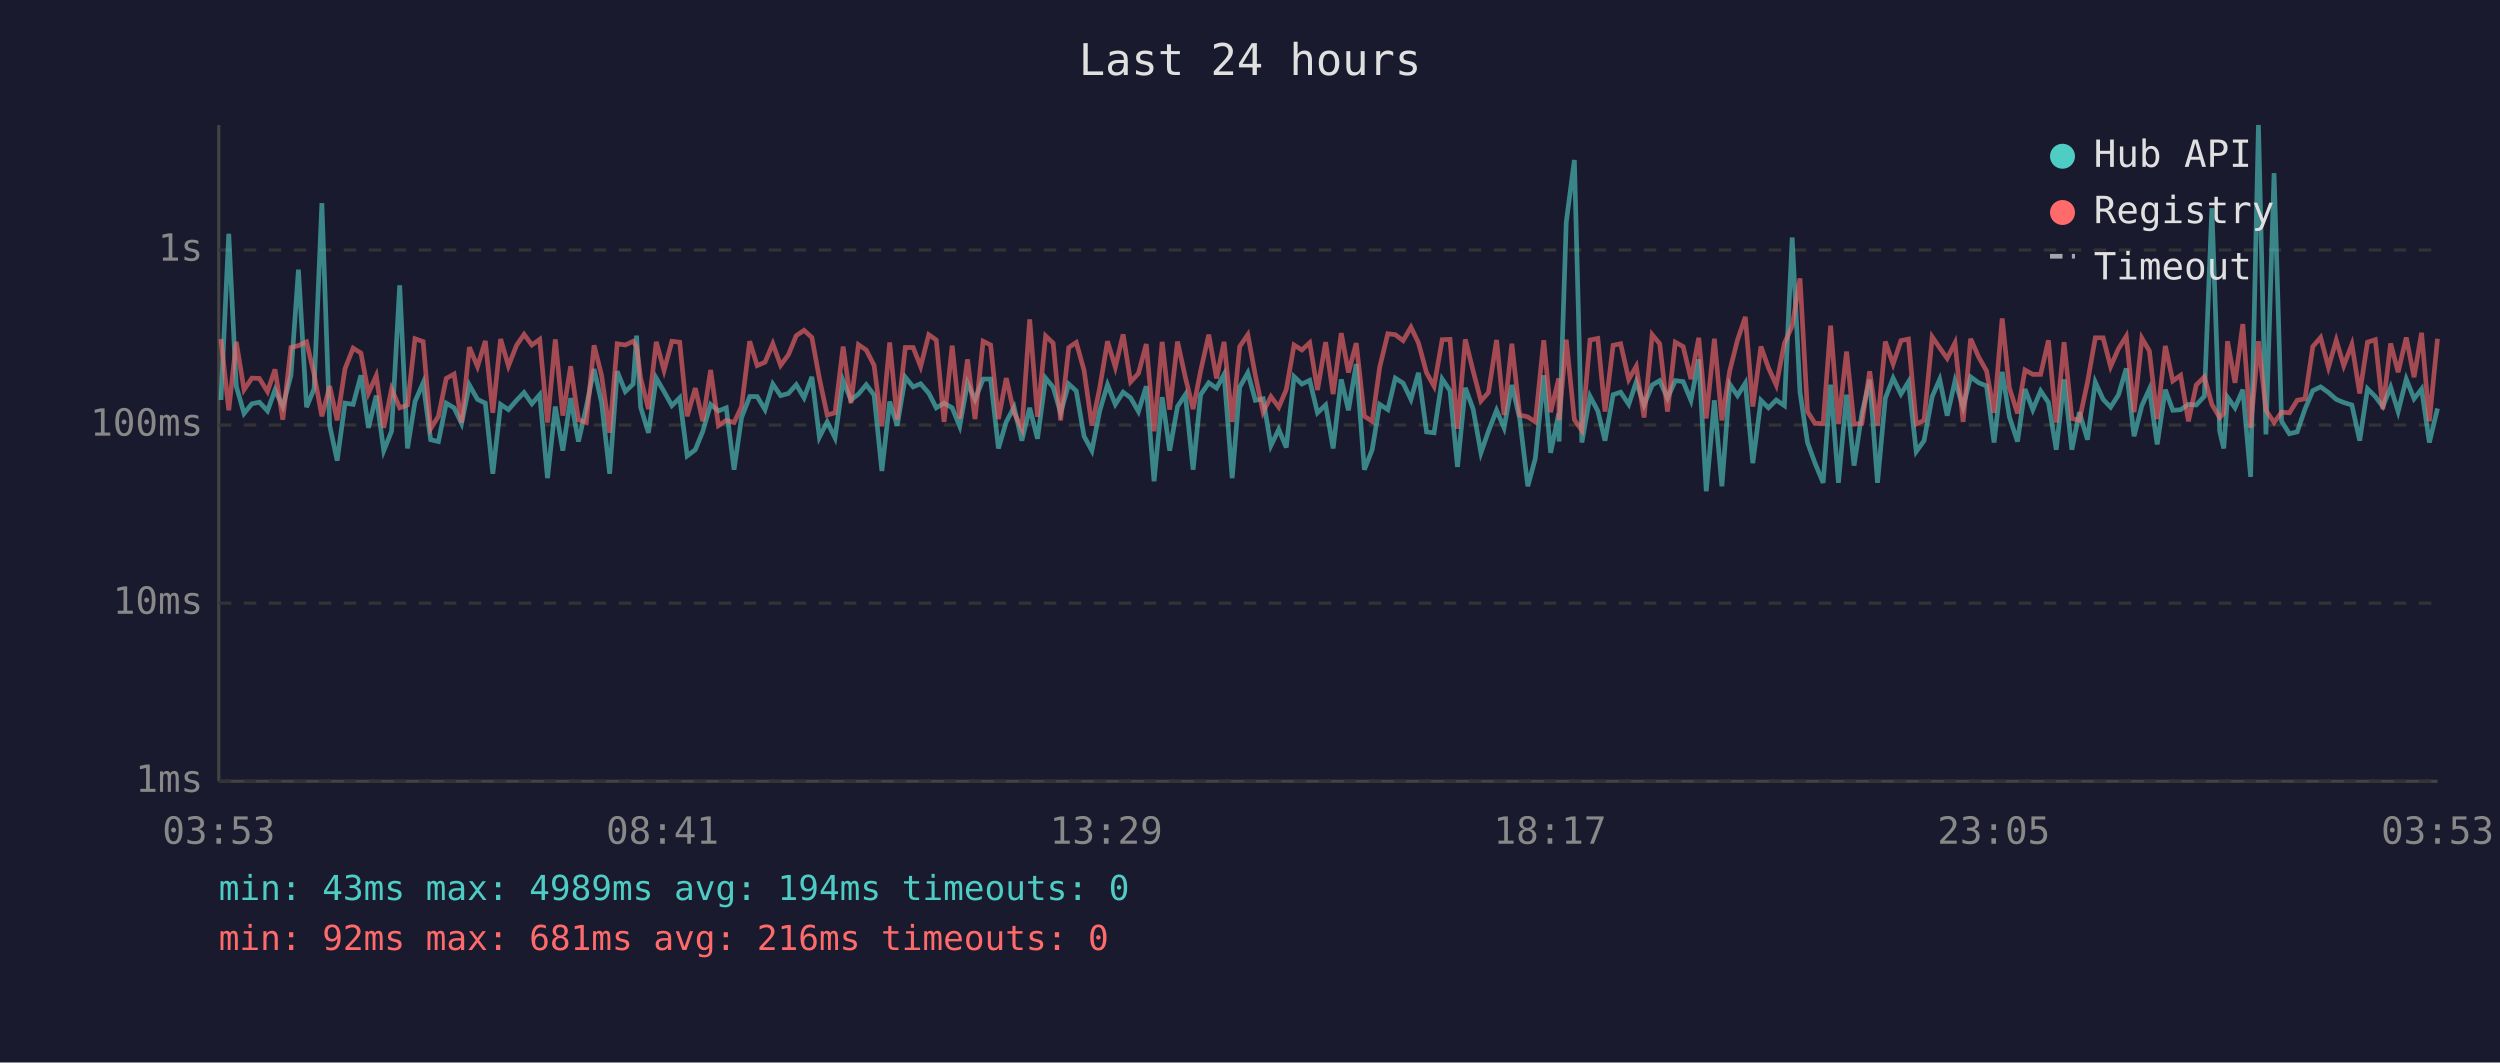
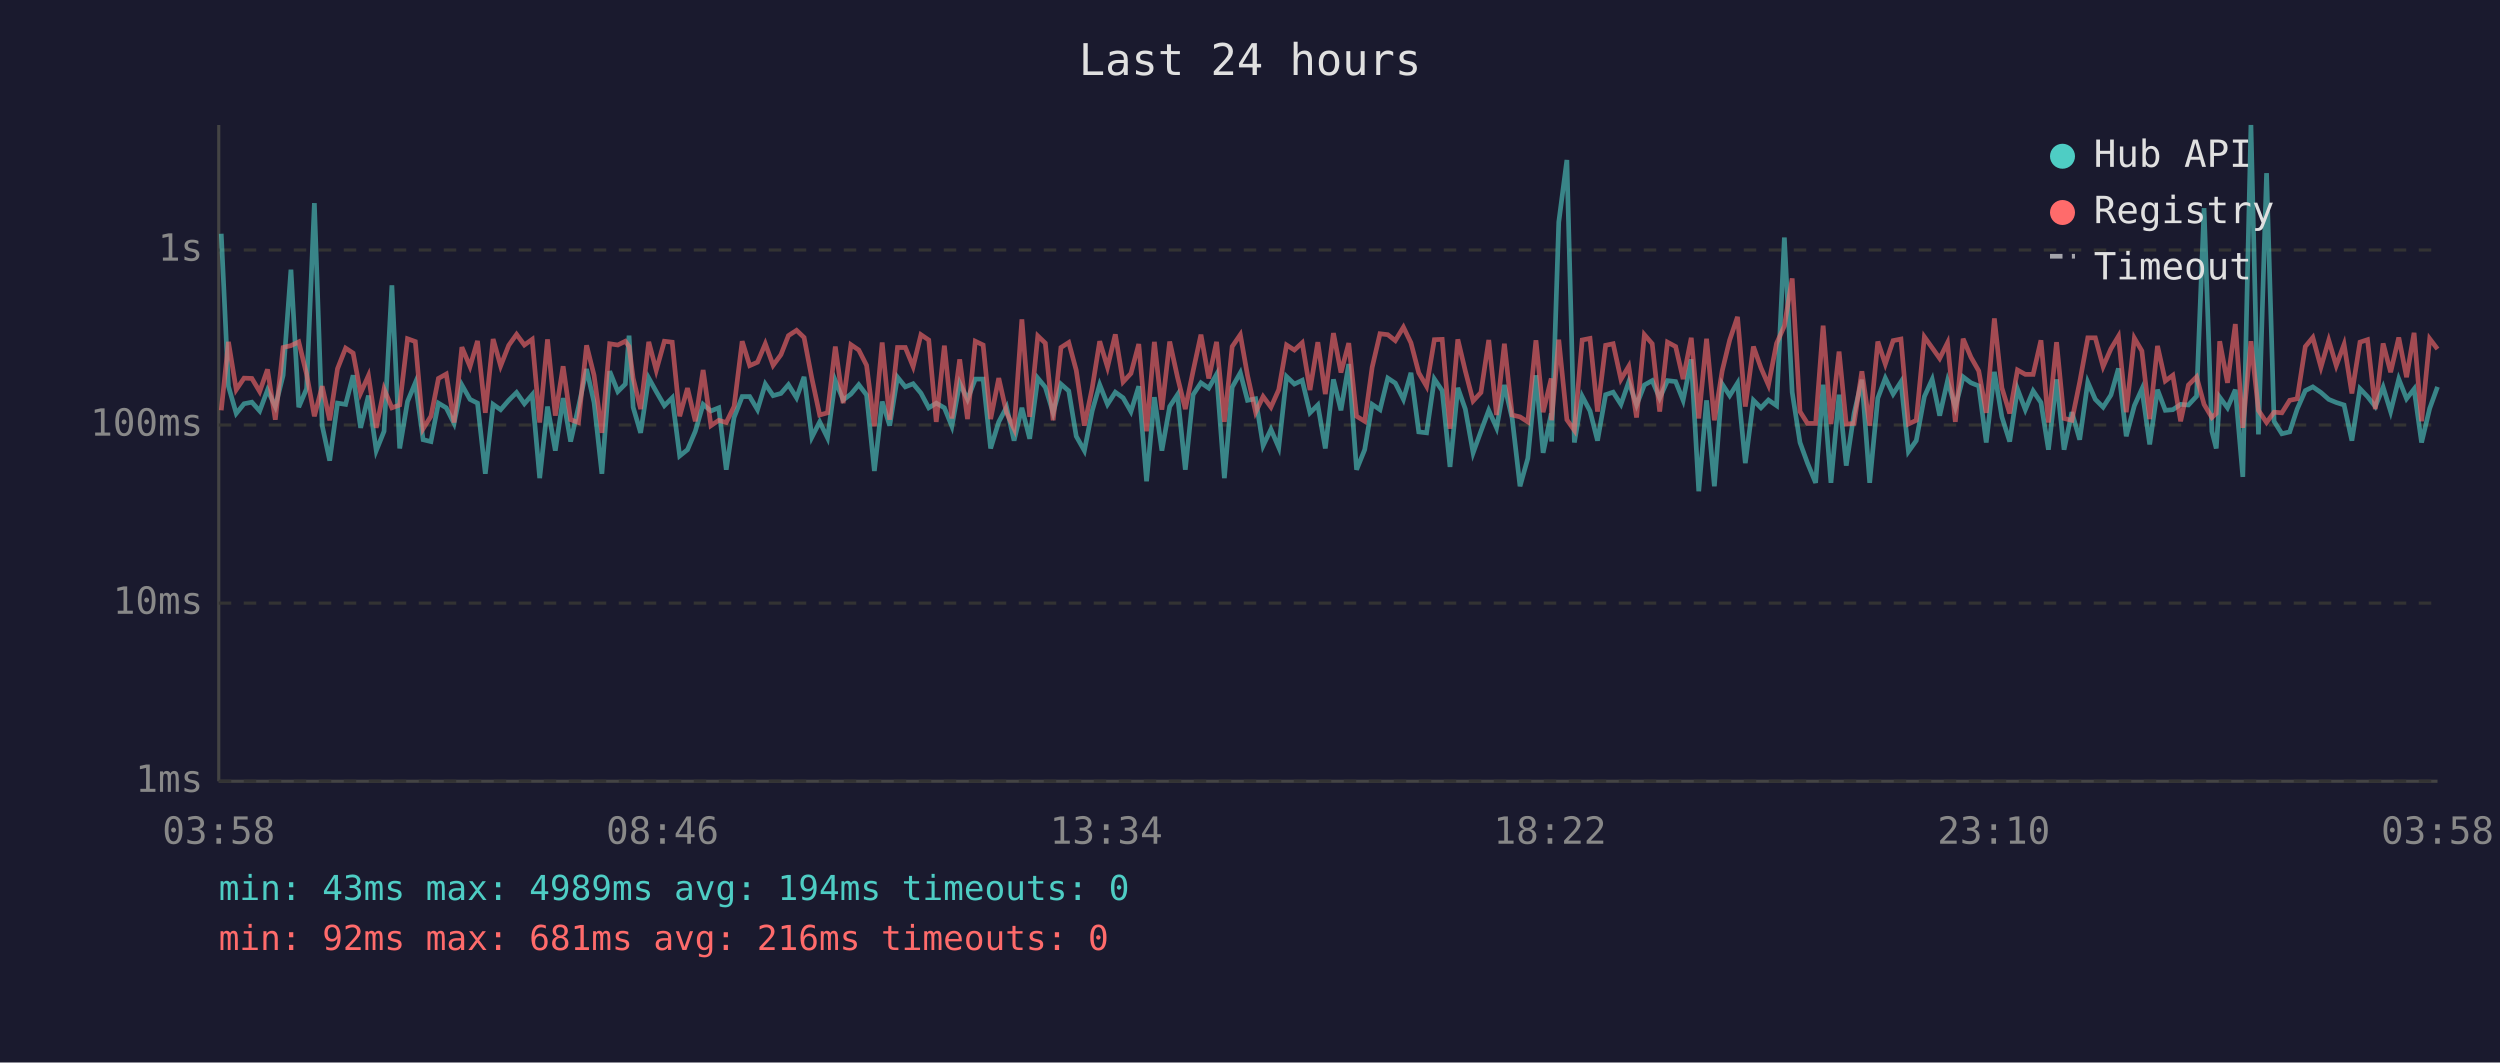
<svg xmlns="http://www.w3.org/2000/svg" viewBox="0 0 800 340" font-family="monospace" font-size="12">
  <rect width="800" height="340" fill="#1a1a2e" />
  <text x="400" y="24" fill="#e0e0e0" font-size="14" text-anchor="middle">Last 24 hours</text>
  <line x1="70" y1="40" x2="70" y2="250" stroke="#444" stroke-width="1" />
  <line x1="70" y1="250" x2="780" y2="250" stroke="#444" stroke-width="1" />
  <line x1="70" y1="250" x2="780" y2="250" stroke="#333" stroke-width="1" stroke-dasharray="4" />
  <text x="65" y="250" fill="#888" text-anchor="end" dominant-baseline="middle">1ms</text>
  <line x1="70" y1="193" x2="780" y2="193" stroke="#333" stroke-width="1" stroke-dasharray="4" />
  <text x="65" y="193" fill="#888" text-anchor="end" dominant-baseline="middle">10ms</text>
  <line x1="70" y1="136" x2="780" y2="136" stroke="#333" stroke-width="1" stroke-dasharray="4" />
  <text x="65" y="136" fill="#888" text-anchor="end" dominant-baseline="middle">100ms</text>
  <line x1="70" y1="80" x2="780" y2="80" stroke="#333" stroke-width="1" stroke-dasharray="4" />
  <text x="65" y="80" fill="#888" text-anchor="end" dominant-baseline="middle">1s</text>
-   <text x="70" y="270" fill="#888" text-anchor="middle">03:53</text>
-   <text x="212" y="270" fill="#888" text-anchor="middle">08:41</text>
-   <text x="354" y="270" fill="#888" text-anchor="middle">13:29</text>
-   <text x="496" y="270" fill="#888" text-anchor="middle">18:17</text>
-   <text x="638" y="270" fill="#888" text-anchor="middle">23:05</text>
-   <text x="780" y="270" fill="#888" text-anchor="middle">03:53</text>
-   <polyline points="70.7,128.0 73.2,74.8 75.6,123.6 78.1,132.3 80.6,129.2 83.0,128.7 85.6,131.5 88.0,124.8 90.5,130.1 93.1,120.1 95.5,86.3 98.1,130.3 100.5,124.4 103.0,65.0 105.5,136.2 107.9,147.4 110.4,129.0 113.0,129.4 115.5,120.1 117.9,136.9 120.4,126.6 122.8,144.2 125.3,138.0 127.9,91.3 130.4,143.5 132.8,128.5 135.4,122.5 137.8,140.7 140.3,141.3 142.8,129.0 145.3,130.5 147.7,135.5 150.2,123.2 152.8,127.8 155.3,129.0 157.7,151.6 160.2,129.4 162.7,131.1 165.3,128.1 167.7,125.6 170.2,129.2 172.7,126.3 175.2,153.0 177.7,130.1 180.1,144.2 182.6,127.4 185.1,141.3 187.6,130.3 190.1,118.1 192.5,128.8 195.1,151.6 197.5,118.8 200.1,125.3 202.6,122.9 203.7,107.4 205.0,130.3 207.5,138.5 210.0,121.0 212.5,125.3 215.0,129.8 217.5,127.3 219.9,145.9 222.5,143.9 224.9,138.0 227.4,129.4 229.9,131.5 232.4,130.5 234.9,150.3 237.3,133.6 239.9,126.9 242.3,126.9 244.8,131.1 247.3,122.9 249.8,126.6 252.3,125.9 254.8,123.1 257.3,127.3 259.8,120.6 262.2,139.9 264.7,135.0 267.2,140.1 269.8,121.8 272.3,128.0 274.7,126.1 277.2,123.1 279.7,126.4 282.2,150.7 284.7,128.5 287.1,136.2 289.7,120.7 292.2,123.8 294.6,122.8 297.2,125.8 299.6,130.5 302.1,129.0 304.7,130.5 307.1,136.4 309.6,122.6 312.0,127.8 314.6,121.3 317.0,121.3 319.5,143.5 322.0,135.0 324.5,130.3 327.0,141.0 329.5,130.5 332.0,140.4 334.6,121.0 337.0,123.9 339.4,132.1 342.0,122.9 344.4,125.1 346.9,139.6 349.4,144.2 351.9,131.5 354.4,123.1 356.9,129.4 359.4,125.5 361.8,127.3 364.3,131.7 366.8,123.6 369.3,154.0 371.9,127.1 374.3,144.2 376.8,130.1 379.3,126.3 381.8,150.3 384.2,126.3 386.8,122.5 389.3,124.2 391.7,119.8 394.3,153.0 396.7,123.9 399.3,119.3 401.7,128.1 404.2,127.6 406.7,142.6 409.2,137.4 411.6,143.2 414.1,120.5 416.6,122.9 419.1,121.7 421.6,132.1 424.2,129.6 426.6,143.5 429.2,121.4 431.5,131.3 434.0,116.5 436.6,150.3 439.1,143.9 441.5,129.4 444.1,131.1 446.5,121.0 449.0,122.6 451.5,127.8 453.9,119.3 456.5,138.2 458.9,138.5 461.5,121.3 464.0,125.0 466.4,149.4 468.9,124.1 471.4,130.9 473.9,144.9 476.3,138.0 478.9,131.3 481.3,136.9 483.8,123.2 486.3,133.9 488.9,155.6 491.3,146.7 494.0,120.1 496.2,144.9 498.8,132.3 498.9,141.3 501.2,71.1 503.8,51.2 506.2,141.6 508.8,126.8 511.3,131.5 513.6,141.0 516.2,126.3 518.6,125.5 521.2,129.4 523.6,122.2 526.1,129.6 528.7,123.2 531.1,121.8 533.6,127.4 536.1,121.8 538.6,122.1 541.1,128.1 543.6,115.0 546.0,157.2 548.6,128.1 551.0,155.6 553.5,122.9 556.0,126.6 558.5,122.6 560.9,148.2 563.5,128.1 565.9,130.5 568.4,128.0 571.0,129.8 573.5,76.0 576.0,125.5 578.4,141.6 580.8,148.2 583.4,154.5 585.8,123.1 588.3,154.5 590.9,126.3 593.3,149.0 595.8,132.3 598.3,121.5 600.8,154.5 603.3,127.4 605.8,121.0 608.3,126.1 610.7,122.2 613.2,144.5 615.7,141.0 618.3,126.9 620.7,121.4 623.1,133.0 625.6,121.9 628.2,130.3 630.6,120.6 633.2,122.5 635.7,123.5 638.1,141.6 640.7,119.0 643.0,133.4 645.6,141.3 648.0,124.5 650.5,131.1 653.0,125.1 655.5,128.8 658.0,143.9 660.5,121.4 663.0,143.9 665.4,131.9 668.0,140.7 670.5,122.3 673.0,127.8 675.4,130.3 677.9,126.4 680.4,117.9 682.9,139.6 685.4,129.8 687.8,124.5 690.3,142.2 692.9,124.7 695.3,131.3 697.8,131.1 700.3,129.4 702.8,129.6 705.4,126.8 707.8,66.6 710.3,138.0 711.6,143.5 712.8,127.1 715.2,130.5 717.7,124.7 720.2,152.6 722.7,40.0 725.1,139.0 727.7,55.4 730.1,134.8 732.6,138.8 735.1,138.2 737.6,130.9 740.1,125.0 742.6,123.8 745.1,125.6 747.6,127.8 750.0,128.8 752.6,129.6 755.1,141.0 757.6,124.4 760.1,126.9 762.5,130.1 765.0,123.9 767.4,131.7 770.0,121.3 772.5,127.6 774.9,124.5 777.4,141.6 780.0,130.7" fill="none" stroke="#4ecdc4" stroke-width="1.5" opacity="0.6" />
-   <polyline points="70.7,108.5 73.2,131.3 75.6,109.4 78.1,124.7 80.6,121.0 83.0,121.1 85.6,125.3 88.0,118.2 90.5,134.3 93.1,111.2 95.5,110.6 98.1,109.4 100.5,119.7 103.0,133.2 105.5,123.6 107.9,134.5 110.4,118.0 113.0,111.4 115.5,113.0 117.9,125.8 120.4,120.2 122.8,136.9 125.3,124.5 127.9,130.5 130.4,129.6 132.8,108.4 135.4,109.3 137.8,137.2 140.3,133.2 142.8,121.1 145.3,119.7 147.7,135.2 150.2,111.1 152.8,117.3 155.3,109.1 157.7,132.1 160.2,108.5 162.7,117.1 165.3,110.5 167.7,107.0 170.2,110.4 172.7,108.6 175.2,135.2 177.7,108.6 180.1,133.0 182.6,117.2 185.1,134.3 187.6,135.2 190.1,110.5 192.5,120.1 195.1,138.5 197.5,110.0 200.1,110.4 202.6,109.2 203.7,110.9 205.0,121.0 207.5,130.9 210.0,109.4 212.5,118.5 215.0,109.2 217.5,109.5 219.9,133.2 222.5,124.2 224.9,134.8 227.4,118.4 229.9,136.2 232.4,134.5 234.9,135.2 237.3,130.1 239.9,109.2 242.3,117.0 244.8,115.9 247.3,110.0 249.8,116.9 252.3,113.5 254.8,107.4 257.3,105.7 259.8,108.0 262.2,121.1 264.7,132.8 267.2,132.1 269.8,110.9 272.3,129.0 274.7,110.3 277.2,112.0 279.7,116.9 282.2,136.4 284.7,109.6 287.1,134.3 289.7,111.2 292.2,111.2 294.6,117.3 297.2,107.1 299.6,108.8 302.1,135.0 304.7,110.6 307.1,133.9 309.6,115.0 312.0,134.1 314.6,109.2 317.0,110.4 319.5,134.1 322.0,121.0 324.5,132.1 327.0,137.2 329.5,102.2 332.0,133.4 334.6,107.5 337.0,109.8 339.4,134.5 342.0,111.2 344.4,109.6 346.9,118.5 349.4,136.2 351.9,124.2 354.4,109.2 356.9,117.5 359.4,107.0 361.8,122.2 364.3,119.5 366.8,110.1 369.3,138.0 371.9,109.4 374.3,131.1 376.8,109.3 379.3,120.7 381.8,130.9 384.2,118.7 386.8,107.1 389.3,121.1 391.7,109.4 394.3,135.0 396.7,110.9 399.3,107.1 401.7,120.1 404.2,131.9 406.7,126.9 409.2,130.3 411.6,124.7 414.1,110.4 416.6,112.0 419.1,109.7 421.6,124.8 424.2,109.5 426.6,126.1 429.2,106.6 431.5,119.2 434.0,109.8 436.6,133.2 439.1,134.8 441.5,117.5 444.1,106.8 446.5,107.1 449.0,109.0 451.5,104.7 453.9,109.7 456.5,119.3 458.9,123.6 461.5,108.7 464.0,108.6 466.4,137.2 468.9,108.6 471.4,118.7 473.9,128.3 476.3,125.6 478.9,108.8 481.3,132.8 483.8,110.0 486.3,132.8 488.9,133.4 491.3,135.0 494.0,108.9 496.2,131.9 498.8,121.1 498.9,134.5 501.2,108.7 503.8,134.3 506.2,137.7 508.8,108.8 511.3,108.3 513.6,131.7 516.2,110.5 518.6,110.0 521.2,121.4 523.6,117.2 526.1,133.6 528.7,107.1 531.1,110.0 533.6,131.7 536.1,109.5 538.6,110.9 541.1,121.3 543.6,108.1 546.0,133.9 548.6,108.4 551.0,134.5 553.5,118.7 556.0,108.8 558.5,101.4 560.9,130.1 563.5,110.9 565.9,117.7 568.4,123.2 571.0,109.9 573.5,104.3 576.0,89.1 578.4,131.7 580.8,135.5 583.4,135.5 585.8,104.2 588.3,135.7 590.9,112.5 593.3,135.7 595.8,135.5 598.3,118.8 600.8,136.2 603.3,109.3 605.8,116.5 608.3,109.0 610.7,108.5 613.2,135.7 615.7,134.5 618.3,107.8 620.7,111.3 623.1,114.7 625.6,109.7 628.2,135.0 630.6,108.4 633.2,114.3 635.7,118.7 638.1,132.1 640.7,101.9 643.0,124.1 645.6,132.3 648.0,118.4 650.5,119.8 653.0,119.8 655.5,108.9 658.0,135.2 660.5,109.5 663.0,133.9 665.4,134.5 668.0,122.3 670.5,108.1 673.0,108.1 675.4,117.3 677.9,111.6 680.4,107.6 682.9,131.9 685.4,108.2 687.8,112.3 690.3,134.1 692.9,110.7 695.3,121.9 697.8,120.1 700.3,134.8 702.8,123.2 705.4,120.6 707.8,129.4 710.3,133.6 711.6,132.3 712.8,109.2 715.2,122.5 717.7,103.7 720.2,136.9 722.7,109.2 725.1,131.3 727.7,135.2 730.1,131.9 732.6,132.1 735.1,128.1 737.6,127.6 740.1,110.9 742.6,108.0 745.1,117.5 747.6,108.9 750.0,117.0 752.6,110.2 755.1,125.9 757.6,109.5 760.1,108.7 762.5,130.9 765.0,109.9 767.4,119.1 770.0,108.0 772.5,120.7 774.9,106.5 777.4,134.8 780.0,108.4" fill="none" stroke="#ff6b6b" stroke-width="1.5" opacity="0.6" />
+   <text x="70" y="270" fill="#888" text-anchor="middle">03:58</text>
+   <text x="212" y="270" fill="#888" text-anchor="middle">08:46</text>
+   <text x="354" y="270" fill="#888" text-anchor="middle">13:34</text>
+   <text x="496" y="270" fill="#888" text-anchor="middle">18:22</text>
+   <text x="638" y="270" fill="#888" text-anchor="middle">23:10</text>
+   <text x="780" y="270" fill="#888" text-anchor="middle">03:58</text>
+   <polyline points="70.8,74.8 73.1,123.6 75.6,132.3 78.1,129.2 80.6,128.7 83.1,131.5 85.6,124.8 88.1,130.1 90.6,120.1 93.1,86.3 95.6,130.3 98.1,124.4 100.6,65.0 103.1,136.2 105.5,147.4 108.0,129.0 110.6,129.4 113.0,120.1 115.4,136.9 117.9,126.6 120.4,144.2 122.9,138.0 125.4,91.3 127.9,143.5 130.4,128.5 132.9,122.5 135.4,140.7 137.9,141.3 140.3,129.0 142.8,130.5 145.3,135.5 147.8,123.2 150.4,127.8 152.8,129.0 155.3,151.6 157.8,129.4 160.2,131.1 162.8,128.1 165.3,125.6 167.8,129.2 170.3,126.3 172.7,153.0 175.2,130.1 177.7,144.2 180.2,127.4 182.6,141.3 185.1,130.3 187.7,118.1 190.1,128.8 192.6,151.6 195.1,118.8 197.7,125.3 200.1,122.9 201.3,107.4 202.6,130.3 205.0,138.5 207.6,121.0 210.0,125.3 212.6,129.8 215.1,127.3 217.5,145.9 220.0,143.9 222.5,138.0 225.0,129.4 227.5,131.5 230.0,130.5 232.4,150.3 234.9,133.6 237.5,126.9 239.9,126.9 242.4,131.1 244.9,122.9 247.4,126.6 249.9,125.9 252.3,123.1 254.9,127.3 257.3,120.6 259.8,139.9 262.3,135.0 264.8,140.1 267.3,121.8 269.8,128.0 272.3,126.1 274.8,123.1 277.3,126.4 279.8,150.7 282.3,128.5 284.7,136.2 287.2,120.7 289.7,123.8 292.2,122.8 294.7,125.8 297.2,130.5 299.6,129.0 302.2,130.5 304.6,136.4 307.1,122.6 309.6,127.8 312.1,121.3 314.6,121.3 317.0,143.5 319.6,135.0 322.1,130.3 324.5,141.0 327.0,130.5 329.5,140.4 332.1,121.0 334.5,123.9 337.0,132.1 339.5,122.9 342.0,125.1 344.4,139.6 347.0,144.2 349.5,131.5 351.9,123.1 354.4,129.4 356.9,125.5 359.4,127.3 361.9,131.7 364.4,123.6 366.9,154.0 369.4,127.1 371.8,144.2 374.3,130.1 376.8,126.3 379.3,150.3 381.8,126.3 384.3,122.5 386.8,124.2 389.3,119.8 391.8,153.0 394.3,123.9 396.9,119.3 399.2,128.1 401.8,127.6 404.2,142.6 406.7,137.4 409.2,143.2 411.7,120.5 414.2,122.9 416.7,121.7 419.2,132.1 421.7,129.6 424.1,143.5 426.7,121.4 429.1,131.3 431.6,116.5 434.1,150.3 436.7,143.9 439.1,129.4 441.6,131.1 444.1,121.0 446.5,122.6 449.1,127.8 451.5,119.3 454.0,138.2 456.5,138.5 459.0,121.3 461.5,125.0 464.0,149.4 466.5,124.1 468.9,130.9 471.4,144.9 473.9,138.0 476.4,131.3 478.9,136.9 481.4,123.2 483.9,133.9 486.4,155.6 488.9,146.7 491.5,120.1 493.8,144.9 496.4,132.3 496.5,141.3 498.8,71.1 501.4,51.2 503.8,141.6 506.3,126.8 508.8,131.5 511.2,141.0 513.8,126.3 516.2,125.5 518.7,129.4 521.2,122.2 523.7,129.6 526.2,123.2 528.7,121.8 531.1,127.4 533.6,121.8 536.2,122.1 538.6,128.1 541.2,115.0 543.6,157.2 546.1,128.1 548.6,155.6 551.1,122.9 553.5,126.6 556.0,122.6 558.5,148.2 561.1,128.1 563.5,130.5 565.9,128.0 568.5,129.8 571.0,76.0 573.5,125.5 576.0,141.6 578.4,148.2 581.0,154.5 583.4,123.1 585.9,154.5 588.5,126.3 590.8,149.0 593.3,132.3 595.8,121.5 598.3,154.5 600.9,127.4 603.3,121.0 605.8,126.1 608.3,122.2 610.7,144.5 613.2,141.0 615.8,126.9 618.3,121.4 620.7,133.0 623.2,121.9 625.7,130.3 628.2,120.6 630.7,122.5 633.2,123.5 635.6,141.6 638.2,119.0 640.6,133.4 643.1,141.3 645.6,124.5 648.1,131.1 650.6,125.1 653.1,128.8 655.5,143.9 658.1,121.4 660.5,143.9 663.0,131.9 665.5,140.7 668.1,122.3 670.5,127.8 673.0,130.3 675.5,126.4 677.9,117.9 680.4,139.6 683.0,129.8 685.4,124.5 687.9,142.2 690.4,124.7 692.9,131.3 695.3,131.1 697.8,129.4 700.3,129.6 702.9,126.8 705.3,66.6 707.8,138.0 709.2,143.5 710.3,127.1 712.8,130.5 715.3,124.7 717.7,152.6 720.3,40.0 722.7,139.0 725.3,55.4 727.7,134.8 730.2,138.8 732.7,138.2 735.1,130.9 737.7,125.0 740.1,123.8 742.7,125.6 745.2,127.8 747.6,128.8 750.1,129.6 752.6,141.0 755.2,124.4 757.6,126.9 760.1,130.1 762.6,123.9 765.0,131.7 767.6,121.3 770.1,127.6 772.5,124.5 774.9,141.6 777.5,130.7 780.0,123.8" fill="none" stroke="#4ecdc4" stroke-width="1.5" opacity="0.6" />
+   <polyline points="70.8,131.3 73.1,109.4 75.6,124.7 78.1,121.0 80.6,121.1 83.1,125.3 85.6,118.2 88.1,134.3 90.6,111.2 93.1,110.6 95.6,109.4 98.1,119.7 100.6,133.2 103.1,123.6 105.5,134.5 108.0,118.0 110.6,111.4 113.0,113.0 115.4,125.8 117.9,120.2 120.4,136.9 122.9,124.5 125.4,130.5 127.9,129.6 130.4,108.4 132.9,109.3 135.4,137.2 137.9,133.2 140.3,121.1 142.8,119.7 145.3,135.2 147.8,111.1 150.4,117.3 152.8,109.1 155.3,132.1 157.8,108.5 160.2,117.1 162.8,110.5 165.3,107.0 167.8,110.4 170.3,108.6 172.7,135.2 175.2,108.6 177.7,133.0 180.2,117.2 182.6,134.3 185.1,135.2 187.7,110.5 190.1,120.1 192.6,138.5 195.1,110.0 197.7,110.4 200.1,109.2 201.3,110.9 202.6,121.0 205.0,130.9 207.6,109.4 210.0,118.5 212.6,109.2 215.1,109.5 217.5,133.2 220.0,124.2 222.5,134.8 225.0,118.4 227.5,136.2 230.0,134.5 232.4,135.2 234.9,130.1 237.5,109.2 239.9,117.0 242.4,115.9 244.9,110.0 247.4,116.9 249.9,113.5 252.3,107.4 254.9,105.7 257.3,108.0 259.8,121.1 262.3,132.8 264.8,132.1 267.3,110.9 269.8,129.0 272.3,110.3 274.8,112.0 277.3,116.9 279.8,136.4 282.3,109.6 284.7,134.3 287.2,111.2 289.7,111.2 292.2,117.3 294.7,107.1 297.2,108.8 299.6,135.0 302.2,110.6 304.6,133.9 307.1,115.0 309.6,134.1 312.1,109.2 314.6,110.4 317.0,134.1 319.6,121.0 322.1,132.1 324.5,137.2 327.0,102.2 329.5,133.4 332.1,107.5 334.5,109.8 337.0,134.5 339.5,111.2 342.0,109.6 344.4,118.5 347.0,136.2 349.5,124.2 351.9,109.2 354.4,117.5 356.9,107.0 359.4,122.2 361.9,119.5 364.4,110.1 366.9,138.0 369.4,109.4 371.8,131.1 374.3,109.3 376.8,120.7 379.3,130.9 381.8,118.7 384.3,107.1 386.8,121.1 389.3,109.4 391.8,135.0 394.3,110.9 396.9,107.1 399.2,120.1 401.8,131.9 404.2,126.9 406.7,130.3 409.2,124.7 411.7,110.4 414.2,112.0 416.7,109.7 419.2,124.8 421.7,109.5 424.1,126.1 426.7,106.6 429.1,119.2 431.6,109.8 434.1,133.2 436.7,134.8 439.1,117.5 441.6,106.8 444.1,107.1 446.5,109.0 449.1,104.7 451.5,109.7 454.0,119.3 456.5,123.6 459.0,108.7 461.5,108.6 464.0,137.2 466.5,108.6 468.9,118.7 471.4,128.3 473.9,125.6 476.4,108.8 478.9,132.8 481.4,110.0 483.9,132.8 486.4,133.4 488.9,135.0 491.5,108.9 493.8,131.9 496.4,121.1 496.5,134.5 498.8,108.7 501.4,134.3 503.8,137.7 506.3,108.8 508.8,108.3 511.2,131.7 513.8,110.5 516.2,110.0 518.7,121.4 521.2,117.2 523.7,133.6 526.2,107.1 528.7,110.0 531.1,131.7 533.6,109.5 536.2,110.9 538.6,121.3 541.2,108.1 543.6,133.9 546.1,108.4 548.6,134.5 551.1,118.7 553.5,108.8 556.0,101.4 558.5,130.1 561.1,110.9 563.5,117.7 565.9,123.2 568.5,109.9 571.0,104.3 573.5,89.1 576.0,131.7 578.4,135.5 581.0,135.5 583.4,104.2 585.9,135.7 588.5,112.5 590.8,135.7 593.3,135.5 595.8,118.8 598.3,136.2 600.9,109.3 603.3,116.5 605.8,109.0 608.3,108.5 610.7,135.7 613.2,134.5 615.8,107.8 618.3,111.3 620.7,114.7 623.2,109.7 625.7,135.0 628.2,108.4 630.7,114.3 633.2,118.7 635.6,132.1 638.2,101.9 640.6,124.1 643.1,132.3 645.6,118.4 648.1,119.8 650.6,119.8 653.1,108.9 655.5,135.2 658.1,109.5 660.5,133.9 663.0,134.5 665.5,122.3 668.1,108.1 670.5,108.1 673.0,117.3 675.5,111.6 677.9,107.6 680.4,131.9 683.0,108.2 685.4,112.3 687.9,134.1 690.4,110.7 692.9,121.9 695.3,120.1 697.8,134.8 700.3,123.2 702.9,120.6 705.3,129.4 707.8,133.6 709.2,132.3 710.3,109.2 712.8,122.5 715.3,103.7 717.7,136.9 720.3,109.2 722.7,131.3 725.3,135.2 727.7,131.9 730.2,132.1 732.7,128.1 735.1,127.6 737.7,110.9 740.1,108.0 742.7,117.5 745.2,108.9 747.6,117.0 750.1,110.2 752.6,125.9 755.2,109.5 757.6,108.7 760.1,130.9 762.6,109.9 765.0,119.1 767.6,108.0 770.1,120.7 772.5,106.5 774.9,134.8 777.5,108.4 780.0,111.7" fill="none" stroke="#ff6b6b" stroke-width="1.5" opacity="0.6" />
  <circle cx="660" cy="50" r="4" fill="#4ecdc4" />
  <text x="670" y="50" fill="#e0e0e0" dominant-baseline="middle">Hub API</text>
  <circle cx="660" cy="68" r="4" fill="#ff6b6b" />
  <text x="670" y="68" fill="#e0e0e0" dominant-baseline="middle">Registry</text>
  <line x1="656" y1="82" x2="664" y2="82" stroke="#e0e0e0" stroke-width="1.5" stroke-dasharray="4,3" opacity="0.7" />
  <text x="670" y="86" fill="#e0e0e0" dominant-baseline="middle">Timeout</text>
  <text x="70" y="288" fill="#4ecdc4" font-size="11">min: 43ms  max: 4989ms  avg: 194ms  timeouts: 0</text>
  <text x="70" y="304" fill="#ff6b6b" font-size="11">min: 92ms  max: 681ms  avg: 216ms  timeouts: 0</text>
</svg>
